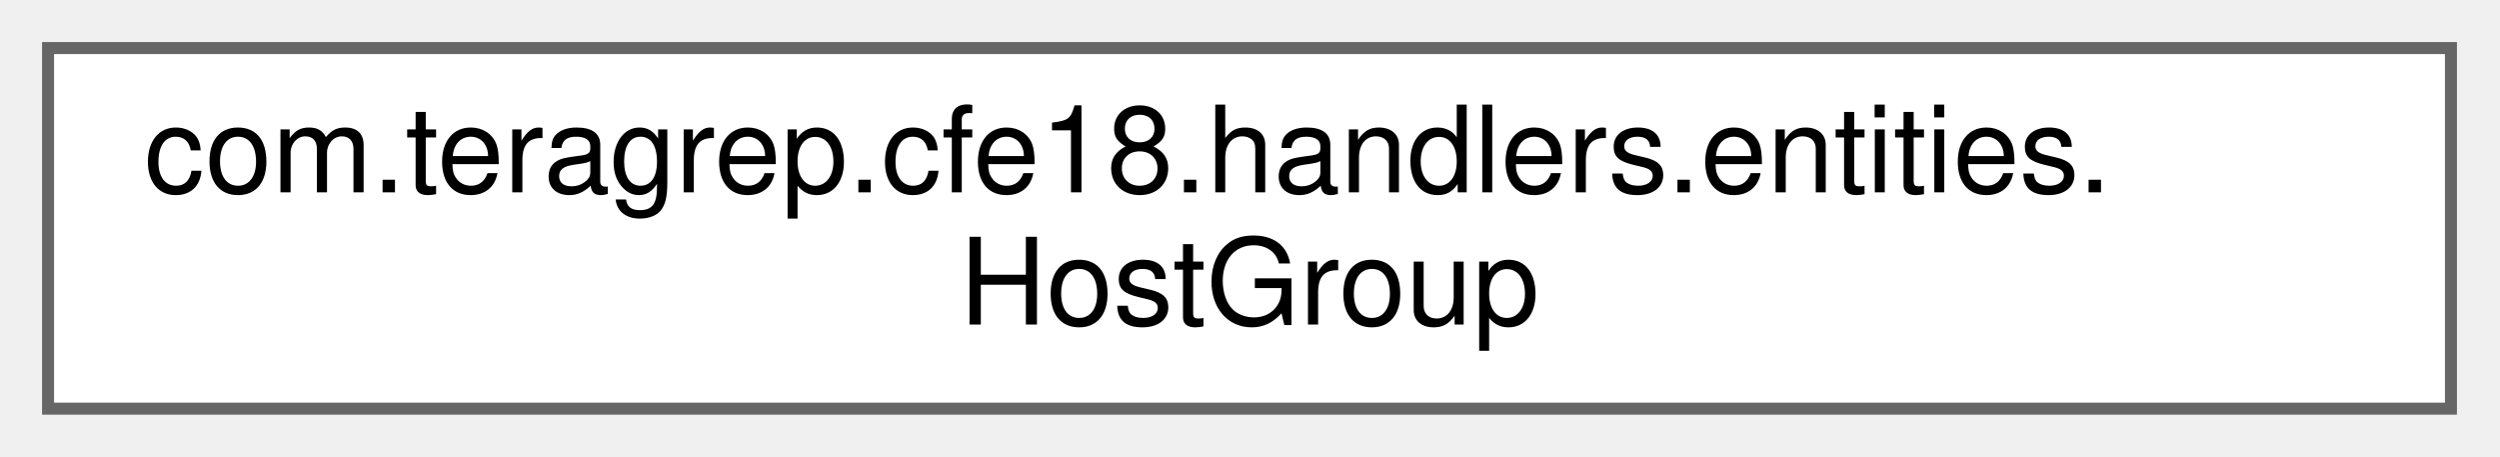
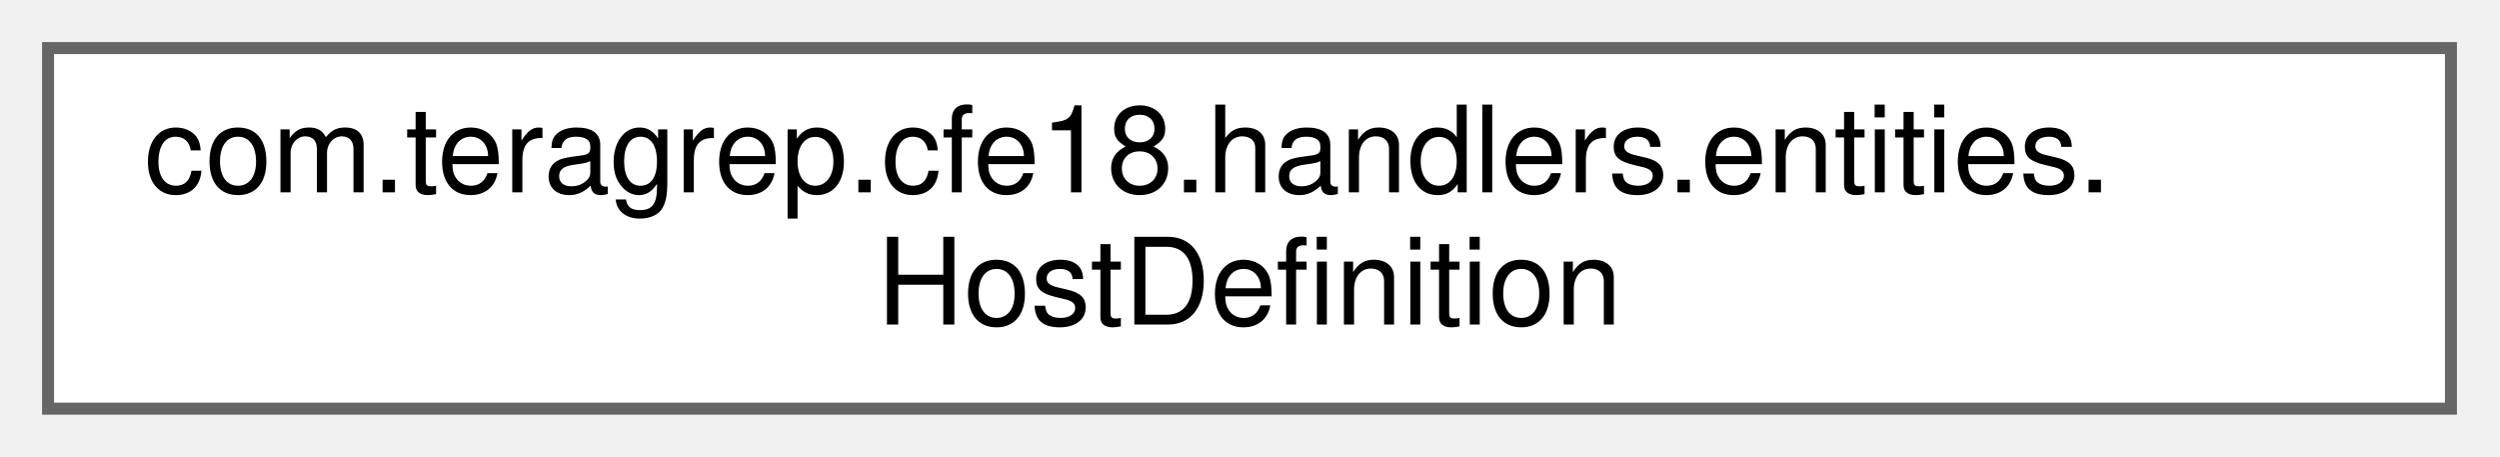
<svg xmlns="http://www.w3.org/2000/svg" xmlns:xlink="http://www.w3.org/1999/xlink" width="208pt" height="38pt" viewBox="0.00 0.00 208.00 38.00">
  <g id="graph0" class="graph" transform="scale(1 1) rotate(0) translate(4 34)">
    <g id="Node000000" class="node">
      <g id="a_Node000000">
-         <a xlink:href="classcom_1_1teragrep_1_1cfe18_1_1handlers_1_1entities_1_1HostGroup.html" target="_top" xlink:title=" ">
+         <a xlink:href="classcom_1_1teragrep_1_1cfe18_1_1handlers_1_1entities_1_1HostDefinition.html" target="_top" xlink:title=" ">
          <polygon fill="white" stroke="#666666" points="200,-30 0,-30 0,0 200,0 200,-30" />
          <text text-anchor="start" x="8" y="-18" font-family="Helvetica,sans-Serif" font-size="10.00">com.teragrep.cfe18.handlers.entities.</text>
-           <text text-anchor="middle" x="100" y="-7" font-family="Helvetica,sans-Serif" font-size="10.00">HostGroup</text>
+           <text text-anchor="middle" x="100" y="-7" font-family="Helvetica,sans-Serif" font-size="10.00">HostDefinition</text>
        </a>
      </g>
    </g>
  </g>
</svg>
